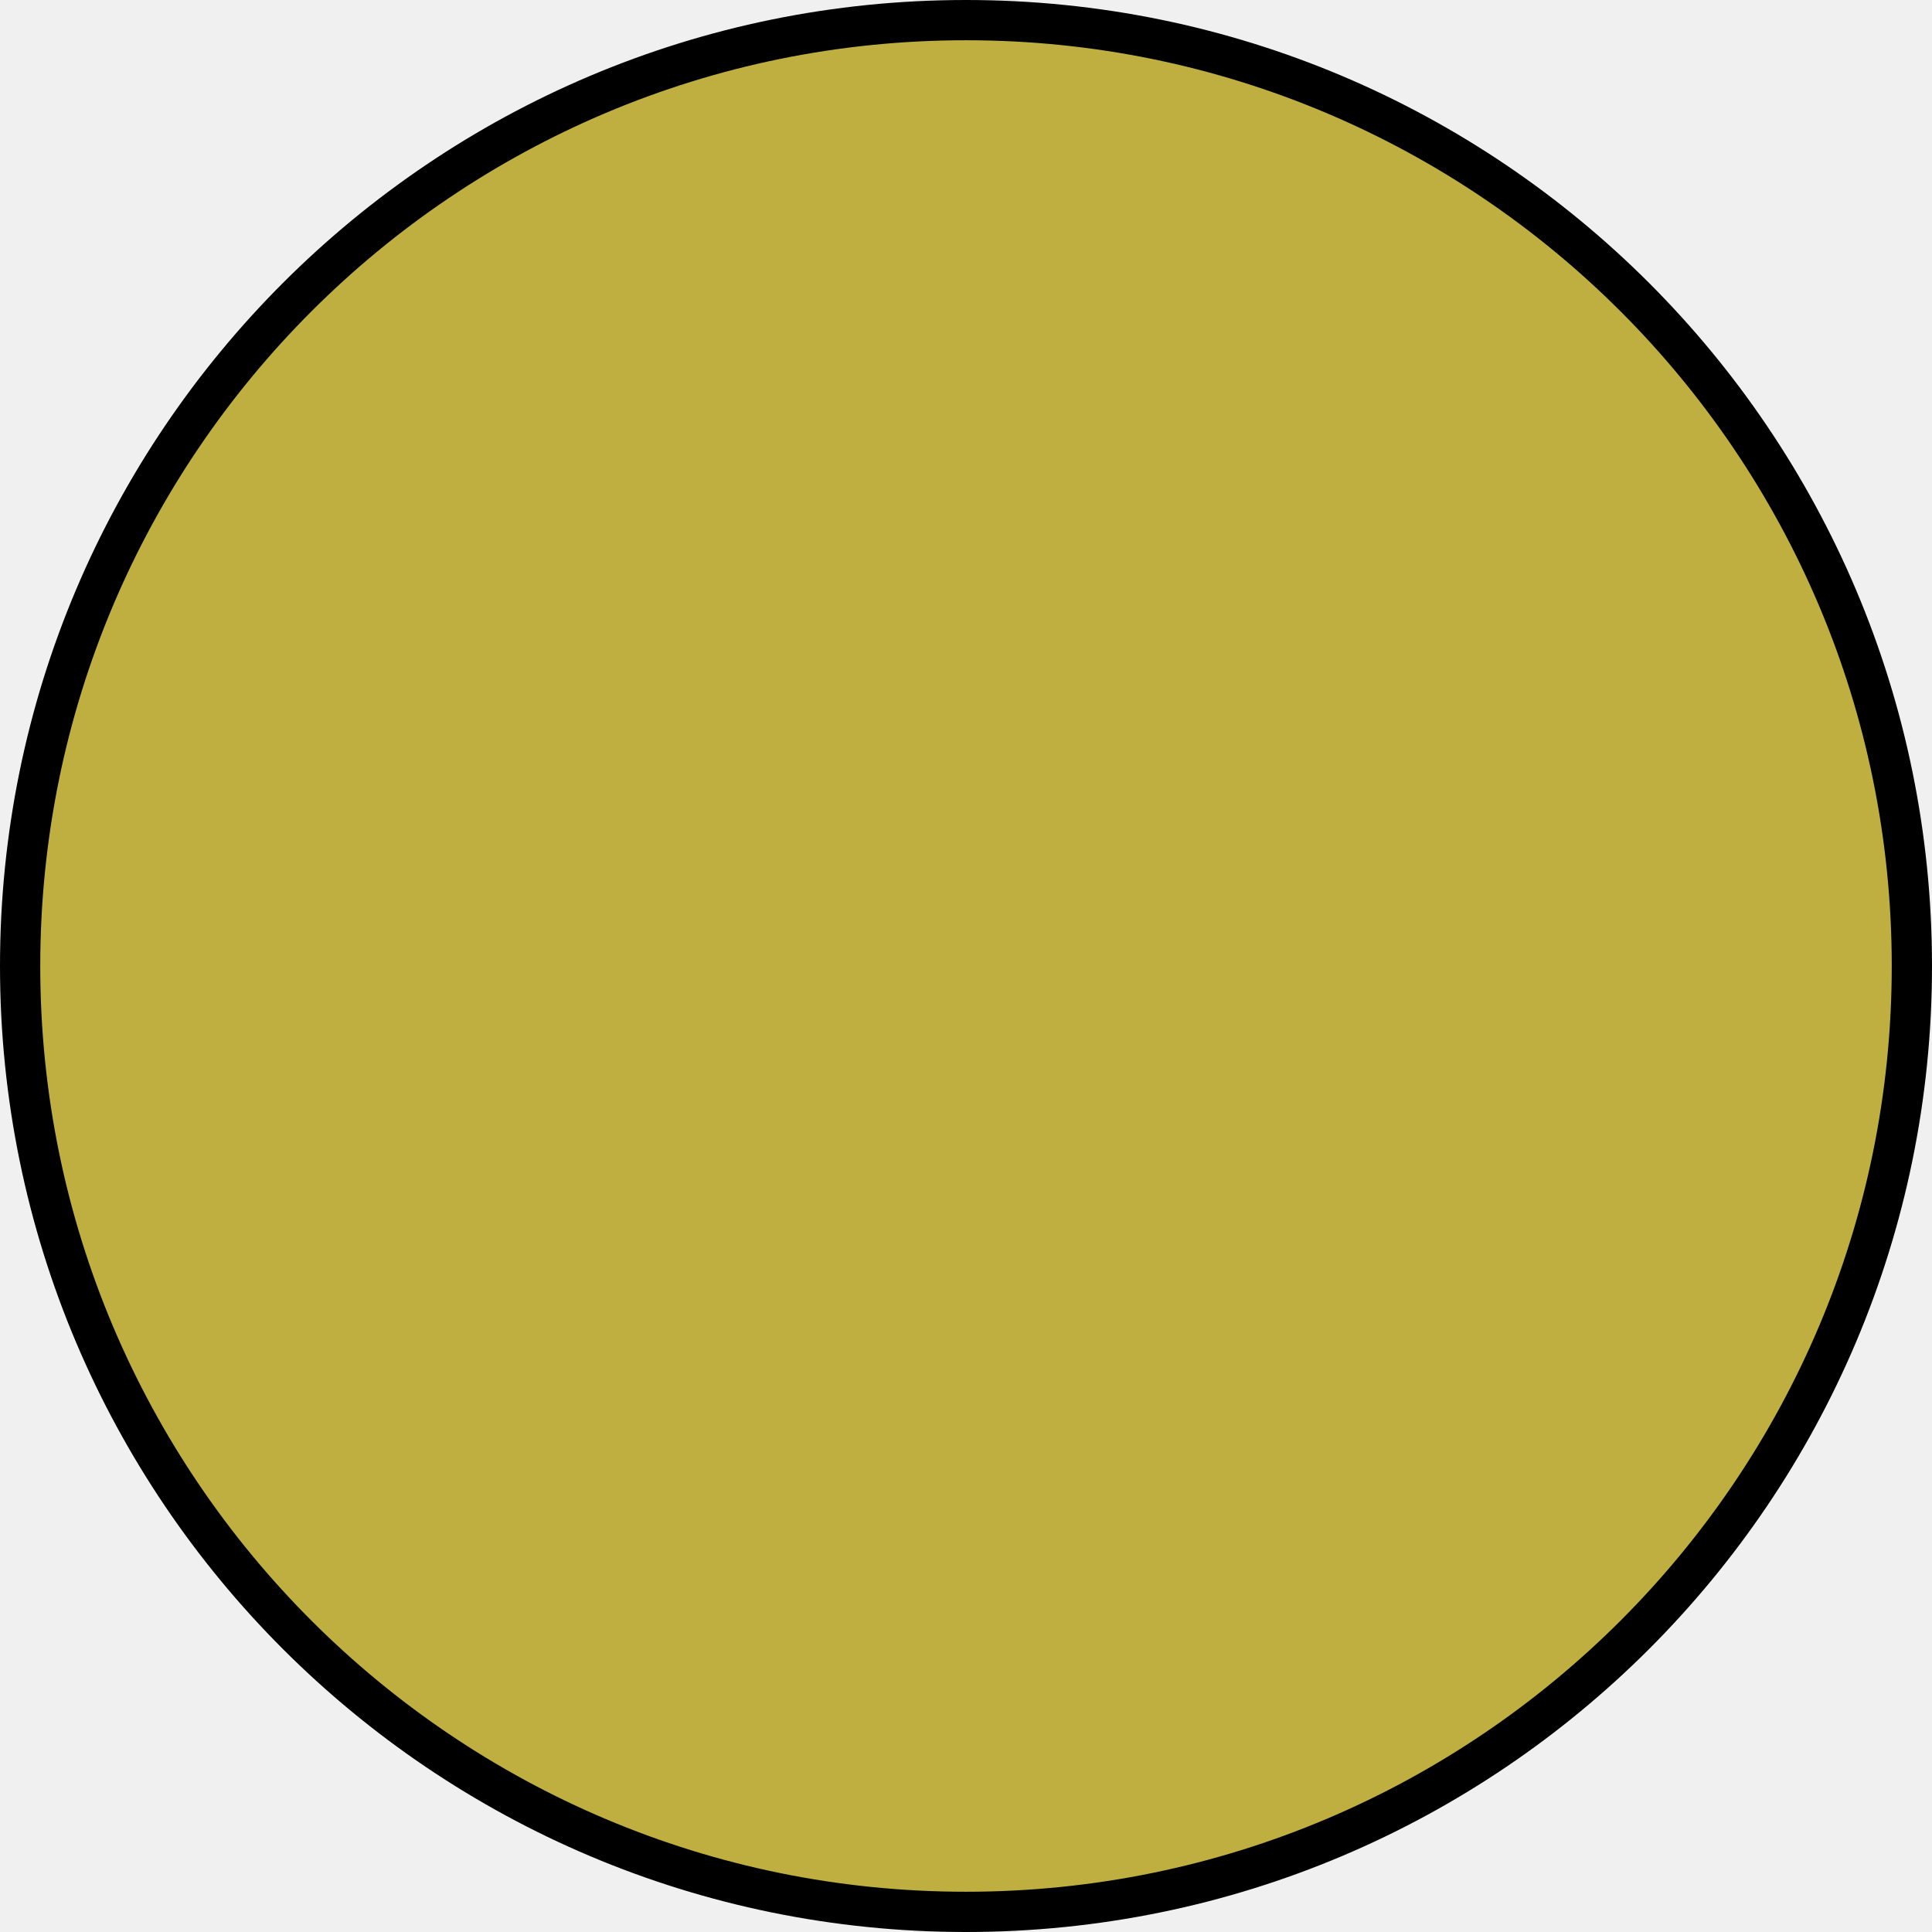
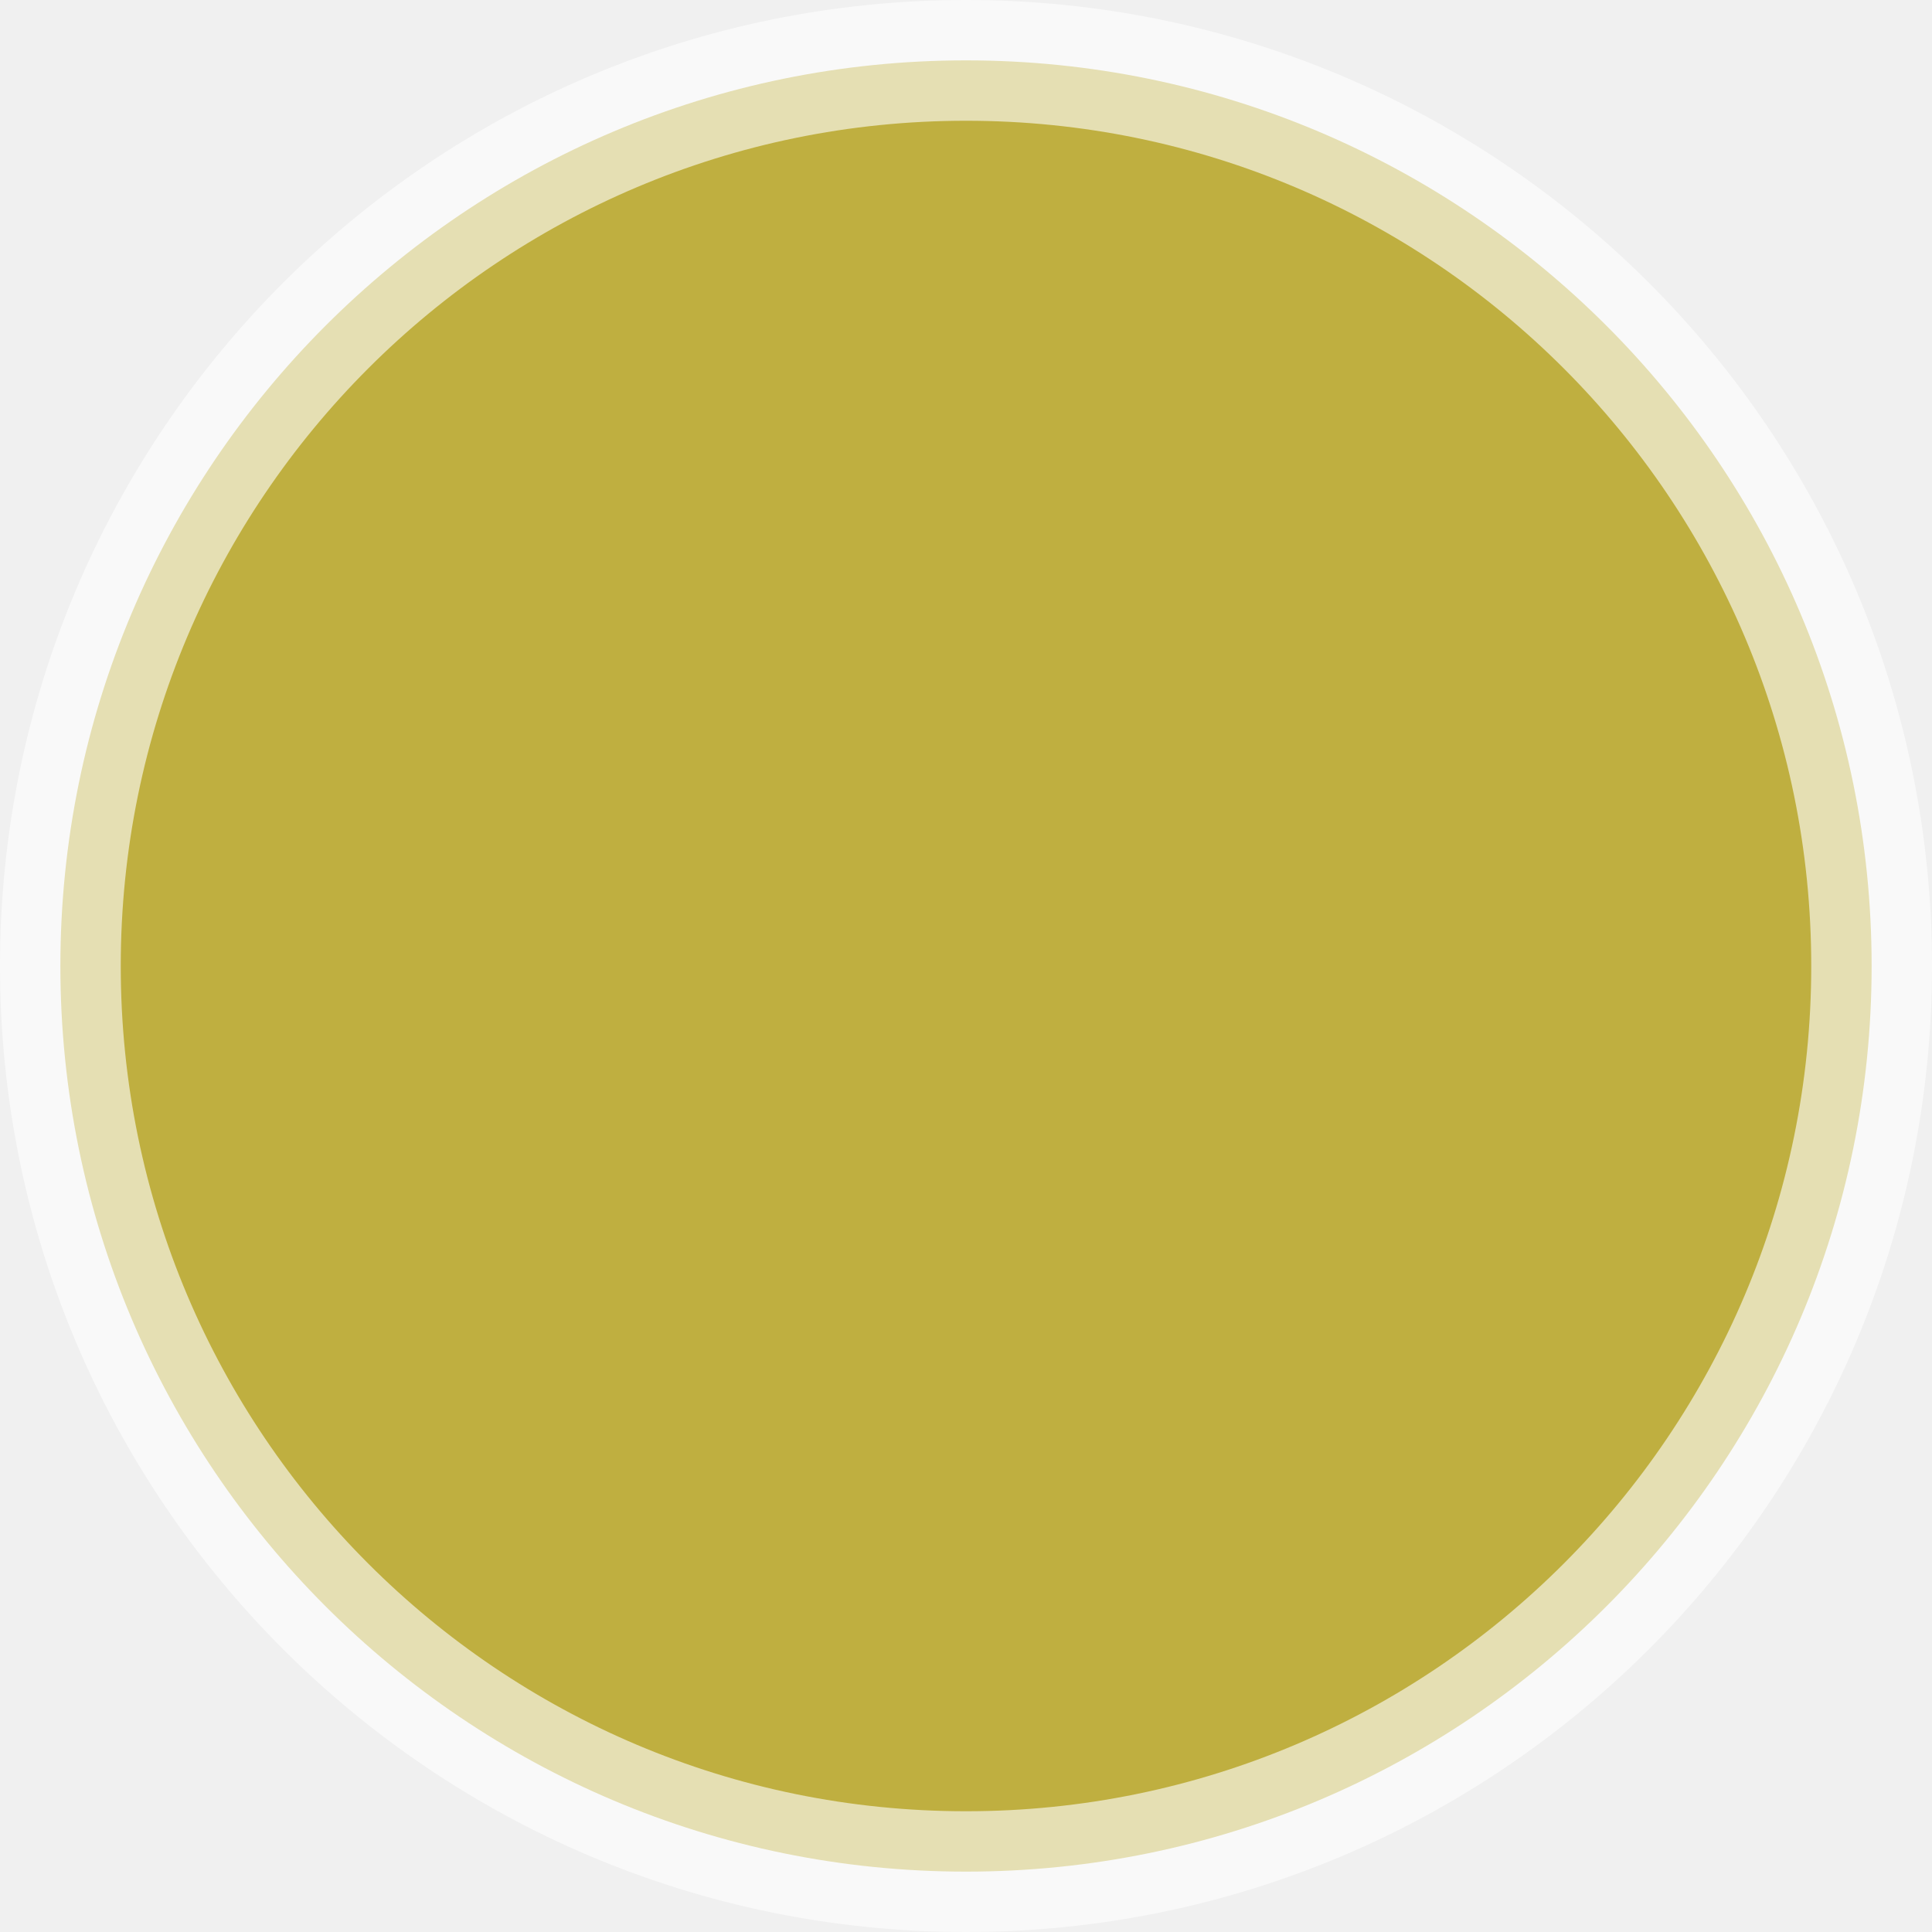
<svg xmlns="http://www.w3.org/2000/svg" width="48" height="48" viewBox="0 0 48 48" fill="none">
-   <circle cx="24" cy="24" r="23.5" fill="#BFAF40" stroke="black" />
+   <g clip-path="url(#clip0_6_2)">
+     <path d="M46.5 24C46.5 36.426 36.426 46.5 24 46.5C11.574 46.5 1.5 36.426 1.5 24C1.5 11.574 11.574 1.5 24 1.5C36.426 1.5 46.5 11.574 46.5 24Z" fill="#BFAF40" stroke="white" stroke-width="3" stroke-opacity="0.6" />
+   </g>
+   <defs>
+     <clipPath id="clip0_6_2">
+       <rect width="48" height="48" fill="white" />
+     </clipPath>
+   </defs>
</svg>
